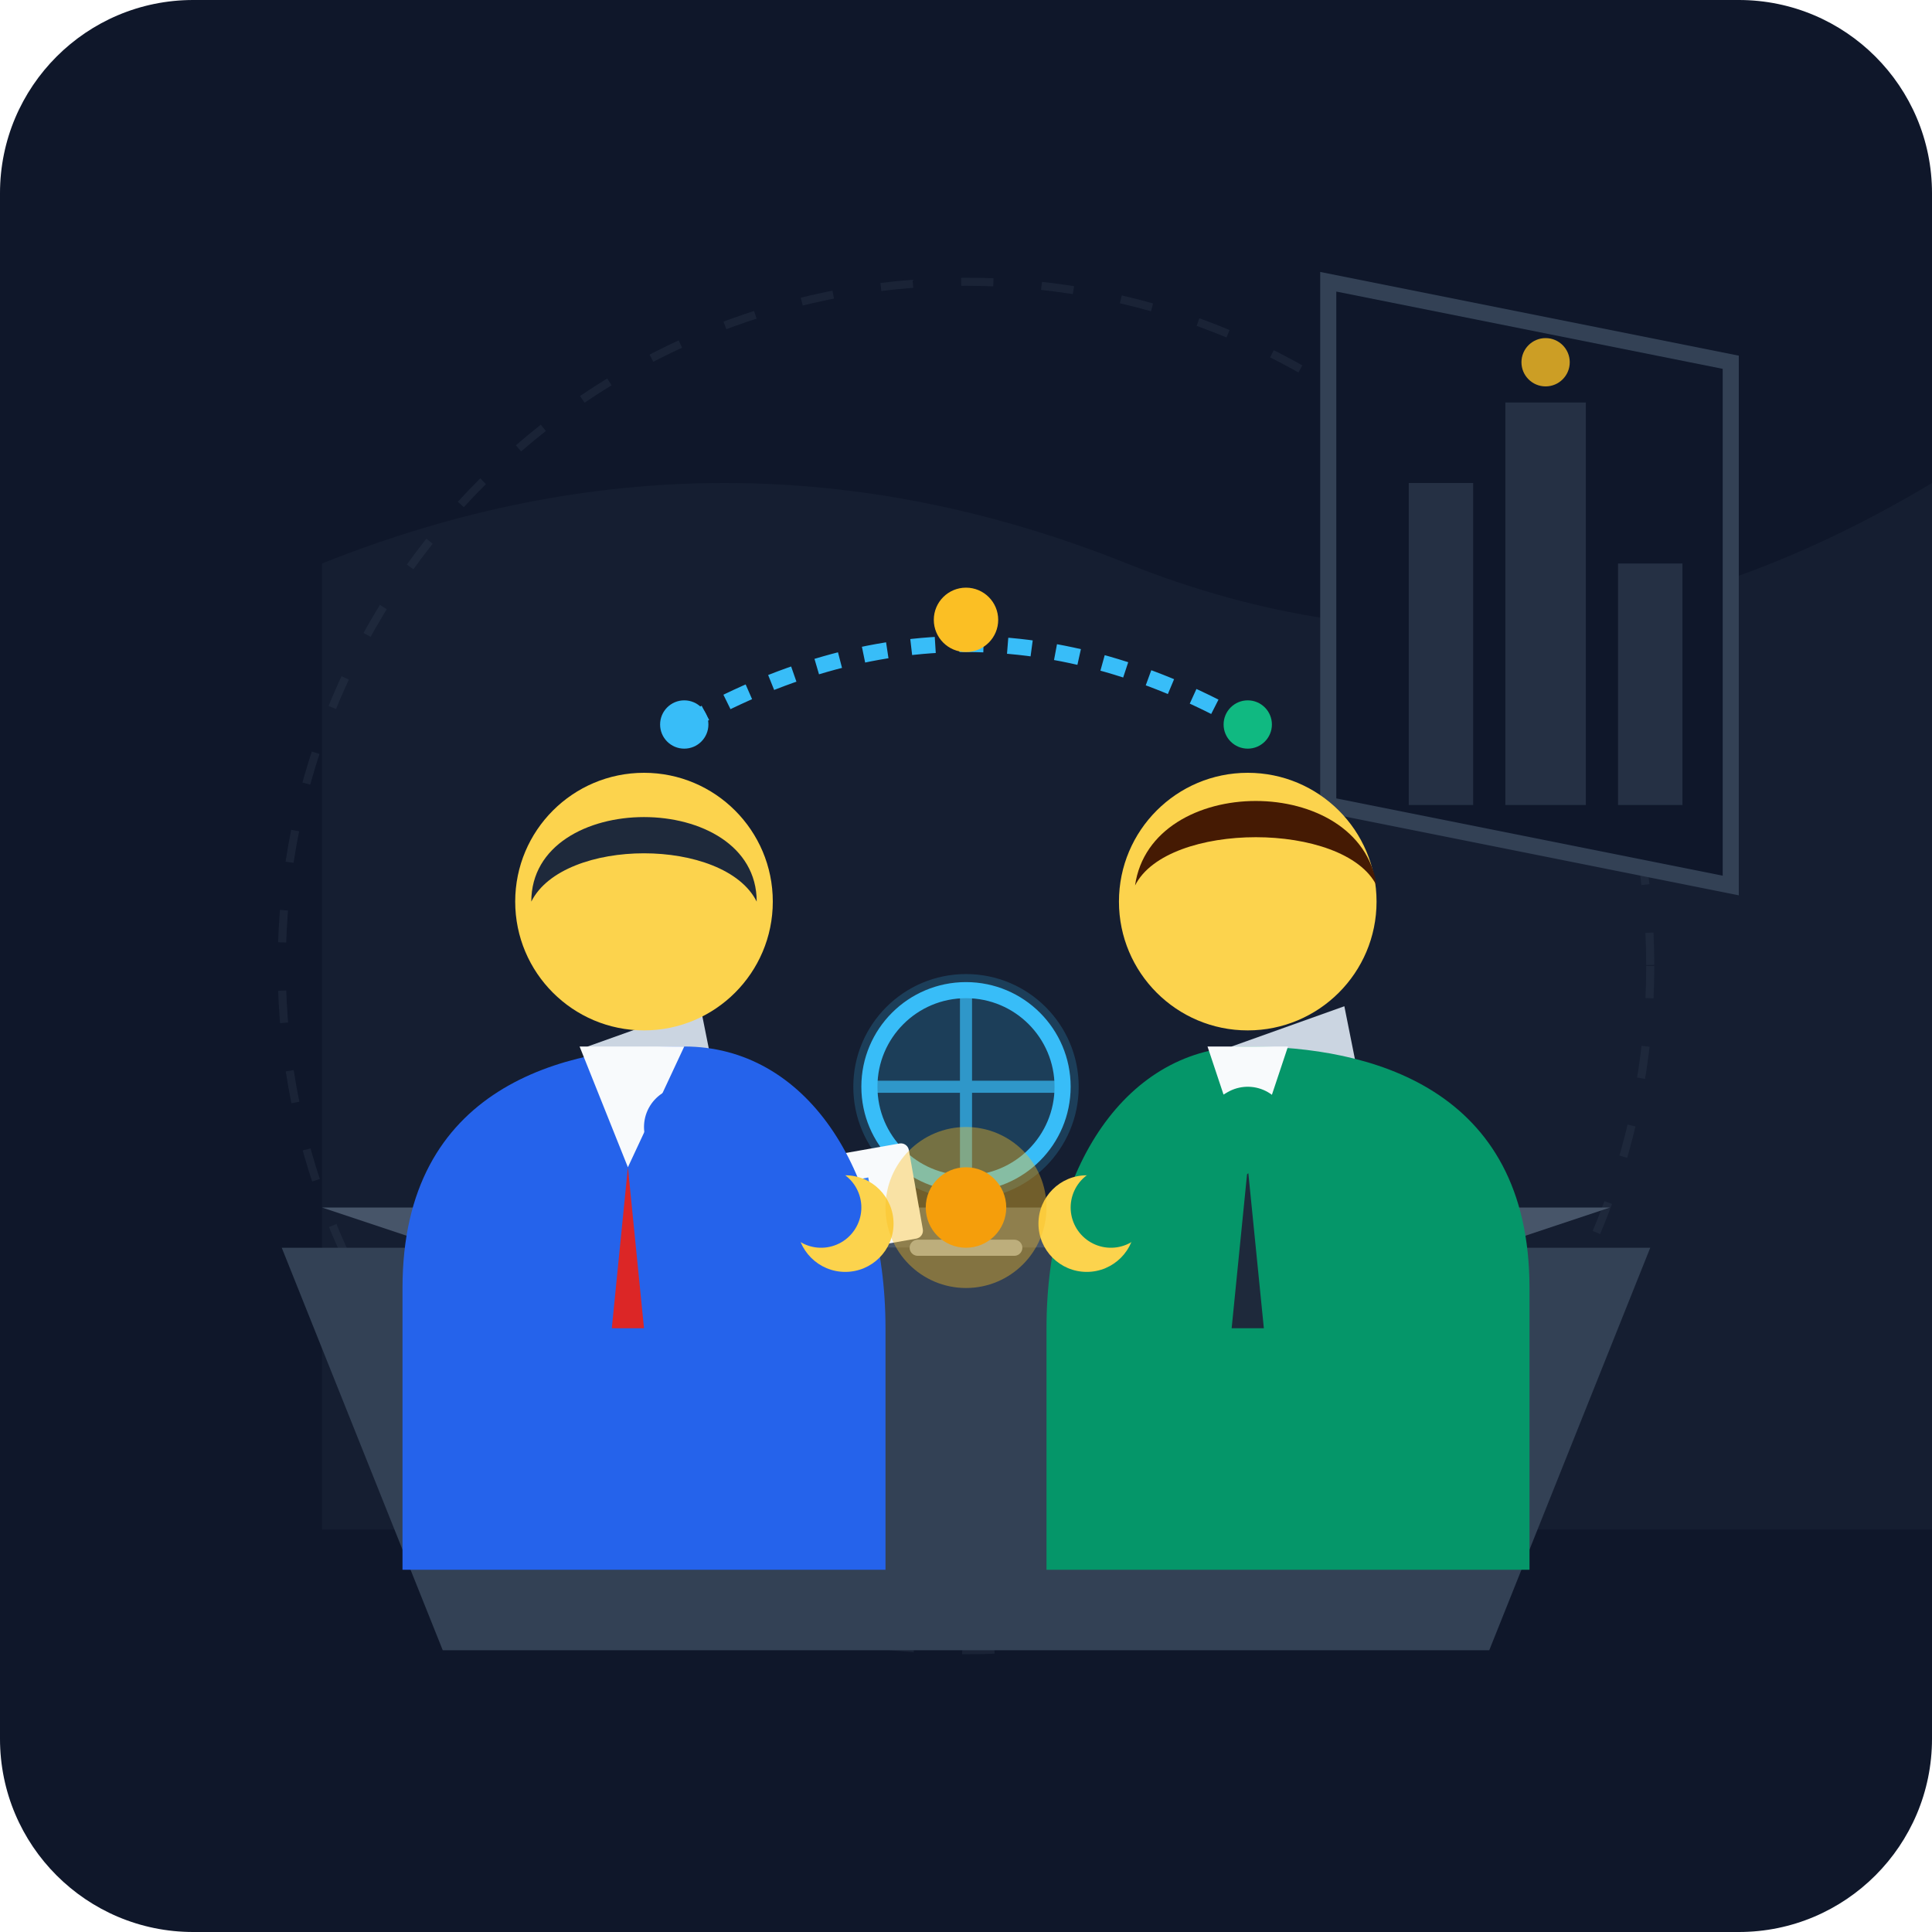
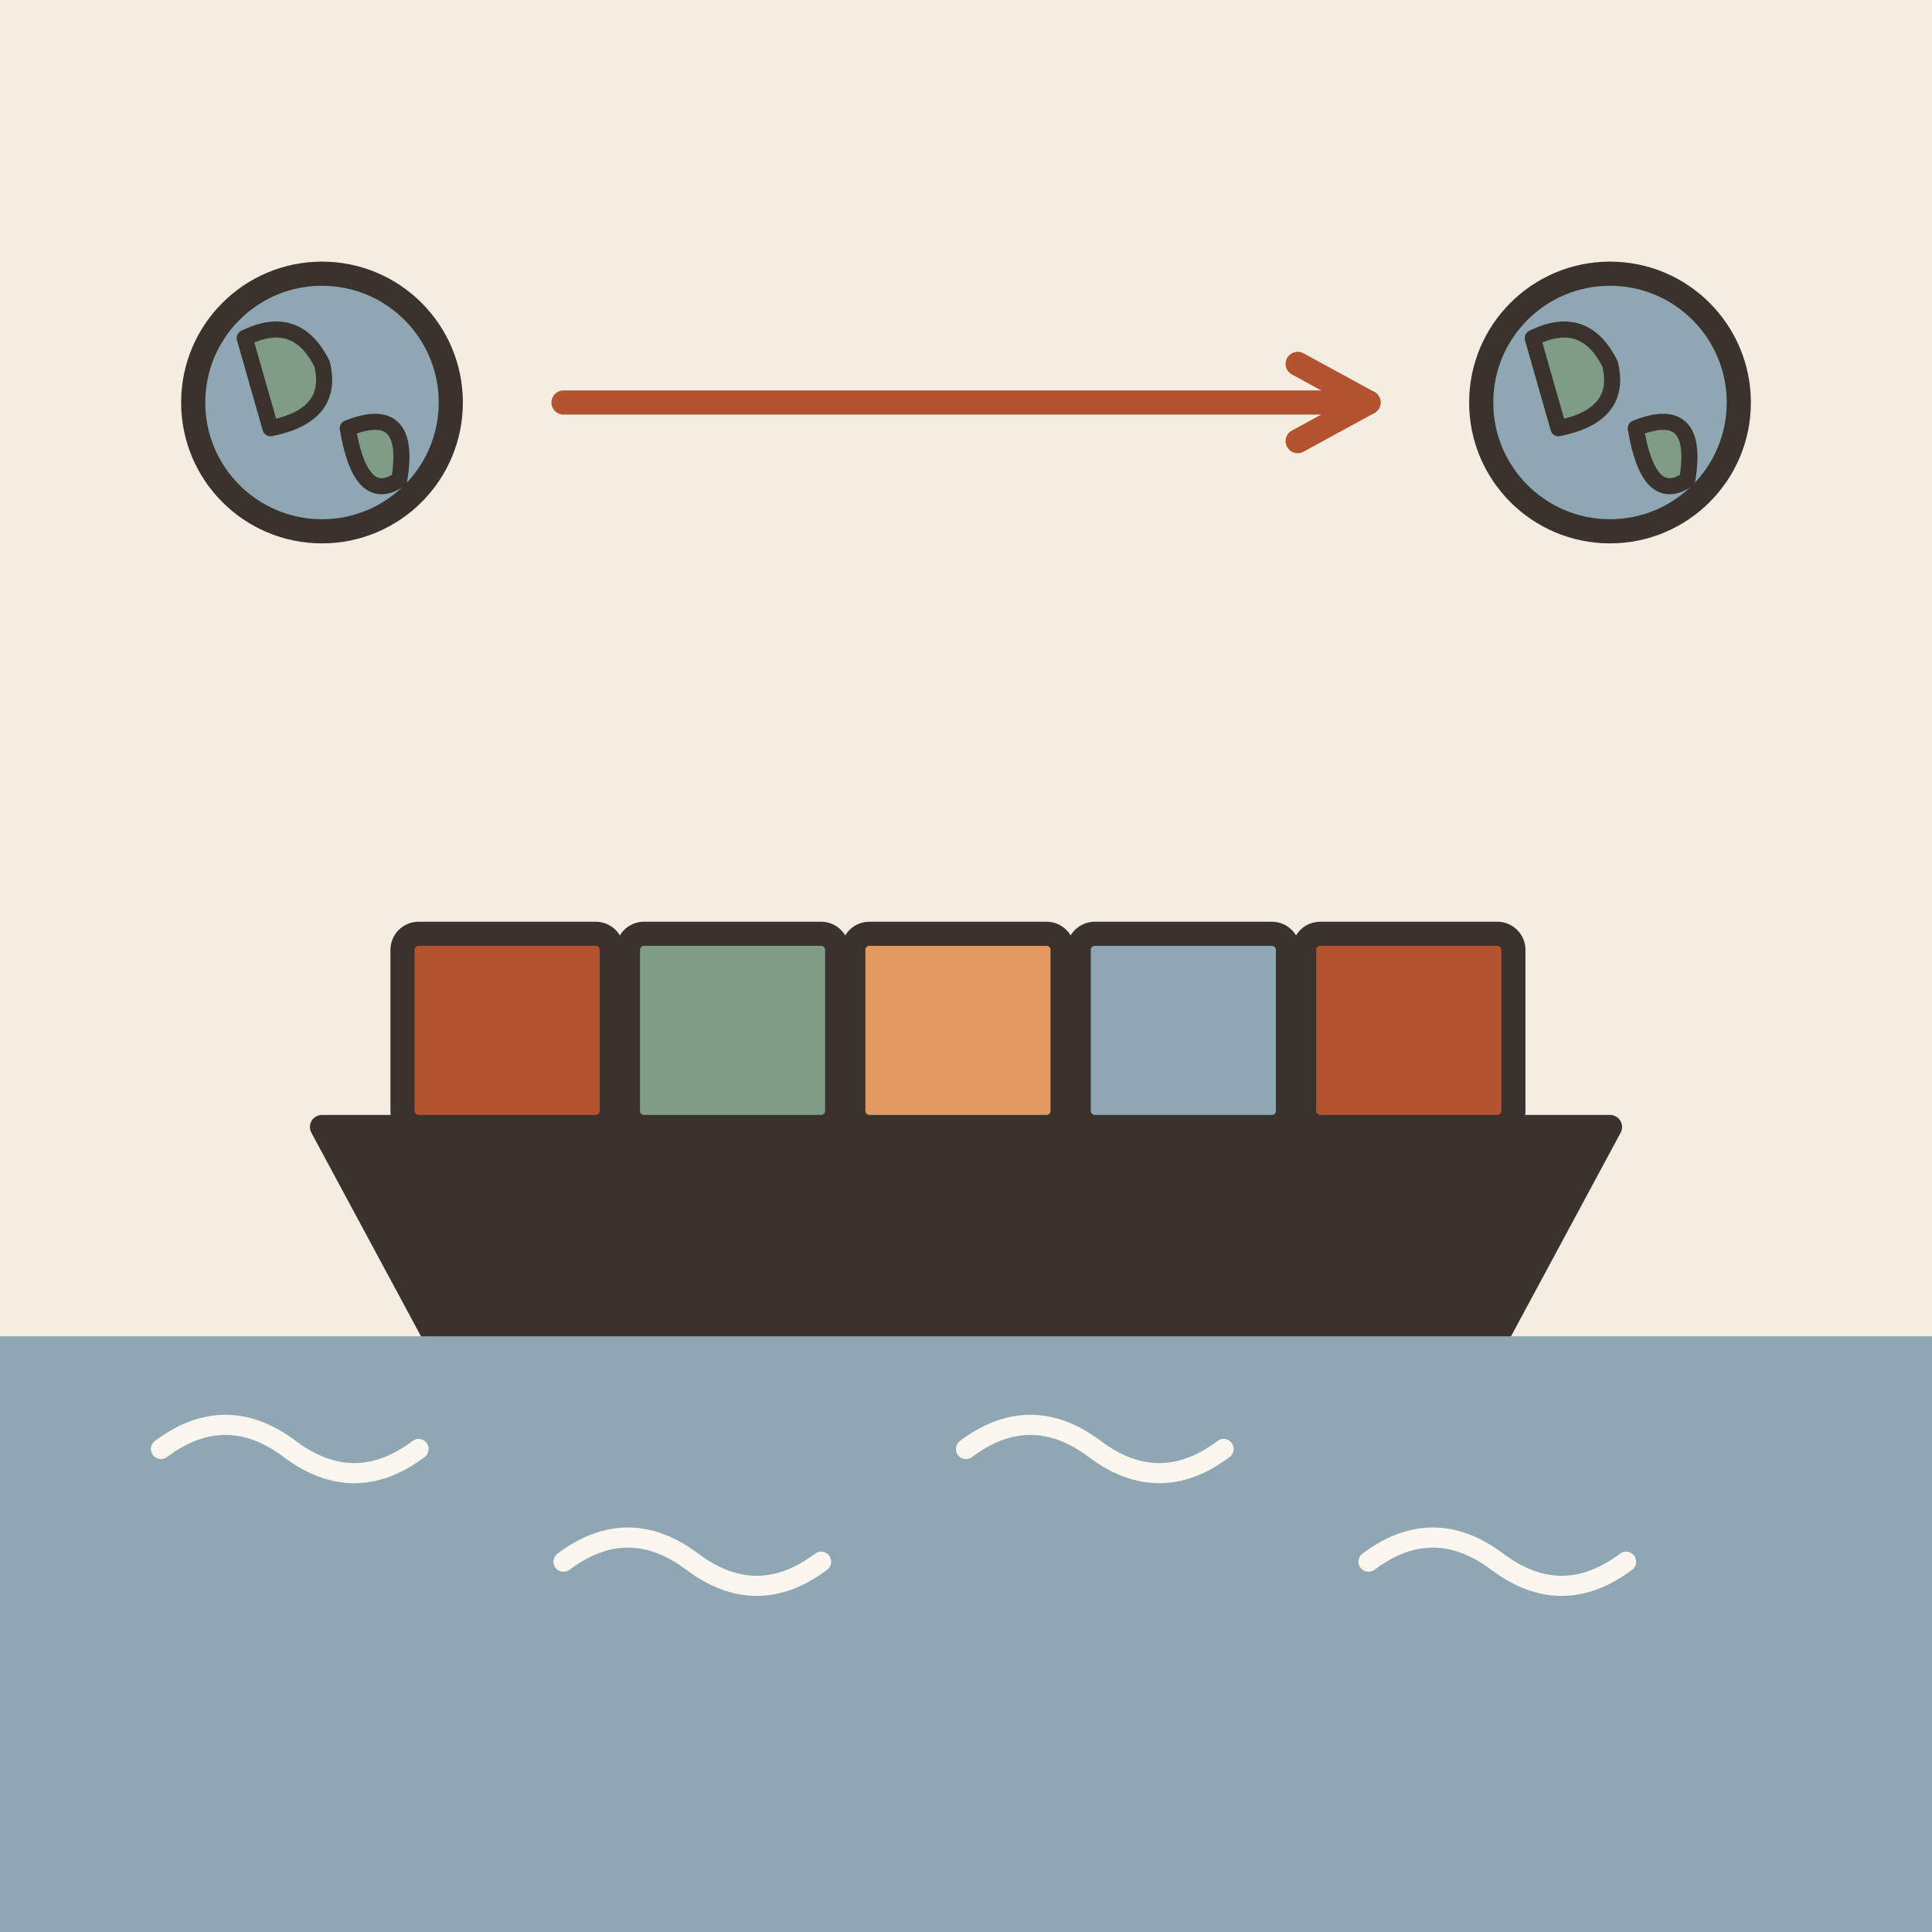
- <svg xmlns="http://www.w3.org/2000/svg" viewBox="0 0 240 240" width="100%" height="100%">
-   <rect width="240" height="240" rx="24" fill="#0f172a" />
-   <path d="M40 70 Q90 50 140 70 T240 60 V190 H40 Z" fill="#1e293b" opacity="0.4" />
-   <circle cx="120" cy="120" r="85" fill="none" stroke="#334155" stroke-width="1" stroke-dasharray="4 6" opacity="0.3" />
-   <path d="M165 35 L215 45 L215 110 L165 100 Z" fill="#0f172a" stroke="#334155" stroke-width="2" />
-   <rect x="175" y="60" width="8" height="40" fill="#334155" opacity="0.6" />
-   <rect x="187" y="50" width="10" height="50" fill="#334155" opacity="0.6" />
-   <rect x="201" y="70" width="8" height="30" fill="#334155" opacity="0.6" />
-   <circle cx="192" cy="45" r="3" fill="#fbbf24" opacity="0.8" />
-   <path d="M35 155 L205 155 L185 205 L55 205 Z" fill="#334155" />
-   <path d="M40 150 L200 150 L185 155 L55 155 Z" fill="#475569" />
-   <circle cx="120" cy="135" r="14" fill="#38bdf8" opacity="0.2" />
-   <circle cx="120" cy="135" r="12" fill="none" stroke="#38bdf8" stroke-width="2" />
-   <path d="M108 135 H132 M120 123 V147" stroke="#38bdf8" stroke-width="1.5" opacity="0.7" />
-   <path d="M120 147 V155 M114 155 H126" stroke="#94a3b8" stroke-width="2" stroke-linecap="round" />
-   <path d="M70 148 L90 140 L95 152 L75 160 Z" fill="#64748b" />
-   <path d="M73 130 L87 125 L90 140 L70 148 Z" fill="#cbd5e1" />
-   <path d="M150 148 L170 140 L175 152 L155 160 Z" fill="#64748b" />
-   <path d="M153 130 L167 125 L170 140 L150 148 Z" fill="#cbd5e1" />
-   <rect x="95" y="145" width="18" height="12" rx="1" fill="#f8fafc" transform="rotate(-10 95 145)" />
-   <line x1="98" y1="149" x2="108" y2="147" stroke="#3b82f6" stroke-width="1.5" />
-   <line x1="98" y1="152" x2="105" y2="150" stroke="#10b981" stroke-width="1.5" />
-   <rect x="138" y="140" width="8" height="10" rx="2" fill="#f1f5f9" />
-   <path d="M146 142 C149 142 149 146 146 148" fill="none" stroke="#f1f5f9" stroke-width="1.5" />
-   <path d="M50 160 C50 135 70 130 85 130 C100 130 110 145 110 165 V195 H50 Z" fill="#2563eb" />
-   <path d="M72 130 L78 145 L85 130 Z" fill="#f8fafc" />
-   <polygon points="78,145 76,165 80,165" fill="#dc2626" />
-   <circle cx="80" cy="112" r="16" fill="#fcd34d" />
-   <path d="M66 112 C66 98 94 98 94 112 C90 104 70 104 66 112 Z" fill="#1e293b" />
-   <circle cx="105" cy="152" r="6" fill="#fcd34d" />
-   <path d="M85 140 L102 150" stroke="#2563eb" stroke-width="10" stroke-linecap="round" />
-   <path d="M190 160 C190 135 170 130 155 130 C140 130 130 145 130 165 V195 H190 Z" fill="#059669" />
-   <path d="M150 130 L155 145 L160 130 Z" fill="#f8fafc" />
-   <polygon points="155,145 153,165 157,165" fill="#1e293b" />
-   <circle cx="155" cy="112" r="16" fill="#fcd34d" />
-   <path d="M141 110 C143 96 169 96 171 110 C167 102 145 102 141 110 Z" fill="#451a03" />
-   <circle cx="135" cy="152" r="6" fill="#fcd34d" />
-   <path d="M155 140 L138 150" stroke="#059669" stroke-width="10" stroke-linecap="round" />
-   <circle cx="120" cy="150" r="10" fill="#fbbf24" opacity="0.4" />
-   <circle cx="120" cy="150" r="5" fill="#f59e0b" />
-   <path d="M85 90 Q120 70 155 90" fill="none" stroke="#38bdf8" stroke-width="2" stroke-dasharray="3 3" />
-   <circle cx="85" cy="90" r="3" fill="#38bdf8" />
-   <circle cx="120" cy="77" r="4" fill="#fbbf24" />
-   <circle cx="155" cy="90" r="3" fill="#10b981" />
-   <ellipse cx="120" cy="20" width="100" height="30" fill="#38bdf8" opacity="0.08" filter="blur(10px)" />
+ <svg xmlns="http://www.w3.org/2000/svg" viewBox="0 0 240 240" data-style="editorial">
+   <rect width="240" height="240" fill="#F4EDE2" />
+   <g transform="translate(120 140)">
+     <path d="M-80 0L80 0L66 26L-66 26Z" fill="#3A332D" stroke="#3A332D" stroke-width="3" stroke-linecap="round" stroke-linejoin="round" />
+     <rect x="-70" y="-24" width="26" height="24" rx="2" fill="#B4532F" stroke="#3A332D" stroke-width="3" stroke-linecap="round" stroke-linejoin="round" />
+     <rect x="-42" y="-24" width="26" height="24" rx="2" fill="#7E9C86" stroke="#3A332D" stroke-width="3" stroke-linecap="round" stroke-linejoin="round" />
+     <rect x="-14" y="-24" width="26" height="24" rx="2" fill="#E39A62" stroke="#3A332D" stroke-width="3" stroke-linecap="round" stroke-linejoin="round" />
+     <rect x="14" y="-24" width="26" height="24" rx="2" fill="#8FA7B3" stroke="#3A332D" stroke-width="3" stroke-linecap="round" stroke-linejoin="round" />
+     <rect x="42" y="-24" width="26" height="24" rx="2" fill="#B4532F" stroke="#3A332D" stroke-width="3" stroke-linecap="round" stroke-linejoin="round" />
+   </g>
+   <rect x="0" y="166" width="240" height="74" rx="0" fill="#8FA7B3" />
+   <path d="M20 180q8 -6 16 0t16 0" fill="none" stroke="#FBF6EE" stroke-width="2.5" stroke-linecap="round" stroke-linejoin="round" />
+   <path d="M70 194q8 -6 16 0t16 0" fill="none" stroke="#FBF6EE" stroke-width="2.5" stroke-linecap="round" stroke-linejoin="round" />
+   <path d="M120 180q8 -6 16 0t16 0" fill="none" stroke="#FBF6EE" stroke-width="2.5" stroke-linecap="round" stroke-linejoin="round" />
+   <path d="M170 194q8 -6 16 0t16 0" fill="none" stroke="#FBF6EE" stroke-width="2.5" stroke-linecap="round" stroke-linejoin="round" />
+   <circle cx="40" cy="50" r="16" fill="#8FA7B3" stroke="#3A332D" stroke-width="3" stroke-linecap="round" stroke-linejoin="round" />
+   <path d="M30.4 42Q36.8 38.8 40 45.2Q41.6 51.6 33.6 53.2Z" fill="#7E9C86" stroke="#3A332D" stroke-width="2" stroke-linecap="round" stroke-linejoin="round" />
+   <path d="M43.2 53.2Q51.2 50 49.6 59.6Q44.8 62.8 43.2 53.2Z" fill="#7E9C86" stroke="#3A332D" stroke-width="2" stroke-linecap="round" stroke-linejoin="round" />
+   <path d="M70 50L170 50" stroke="#B4532F" stroke-width="3" stroke-linecap="round" fill="none" />
+   <path d="M161.2 54.8L170 50L161.2 45.2" fill="none" stroke="#B4532F" stroke-width="3" stroke-linecap="round" stroke-linejoin="round" />
+   <circle cx="200" cy="50" r="16" fill="#8FA7B3" stroke="#3A332D" stroke-width="3" stroke-linecap="round" stroke-linejoin="round" />
+   <path d="M190.4 42Q196.8 38.8 200 45.2Q201.6 51.6 193.6 53.2Z" fill="#7E9C86" stroke="#3A332D" stroke-width="2" stroke-linecap="round" stroke-linejoin="round" />
+   <path d="M203.2 53.2Q211.2 50 209.6 59.6Q204.8 62.8 203.2 53.2Z" fill="#7E9C86" stroke="#3A332D" stroke-width="2" stroke-linecap="round" stroke-linejoin="round" />
</svg>
